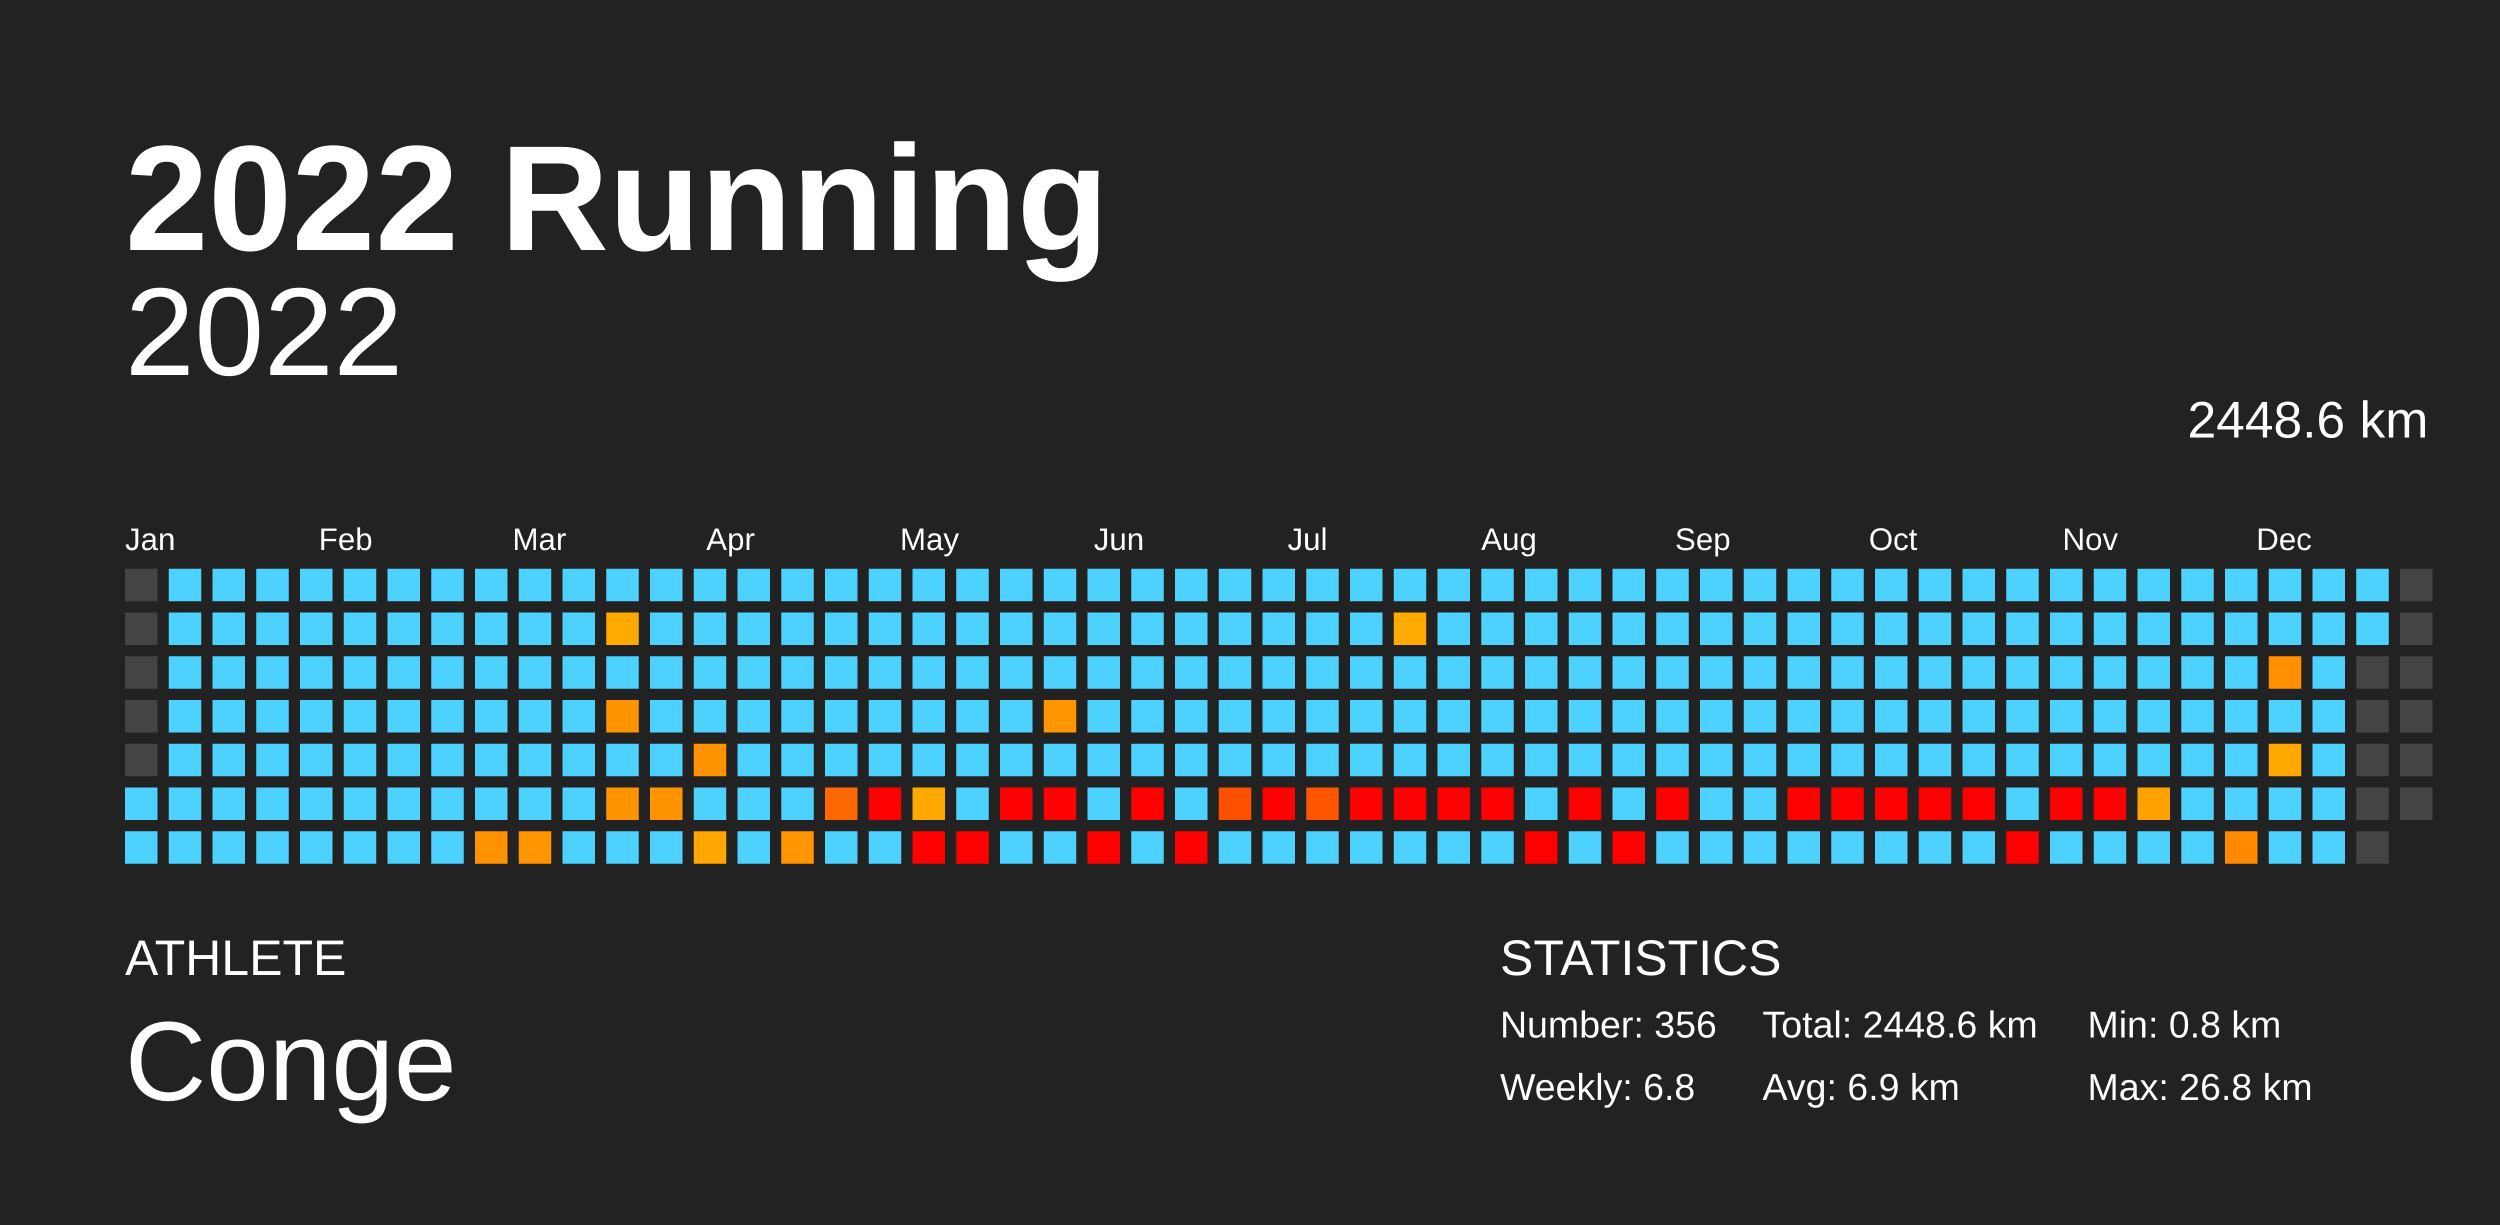
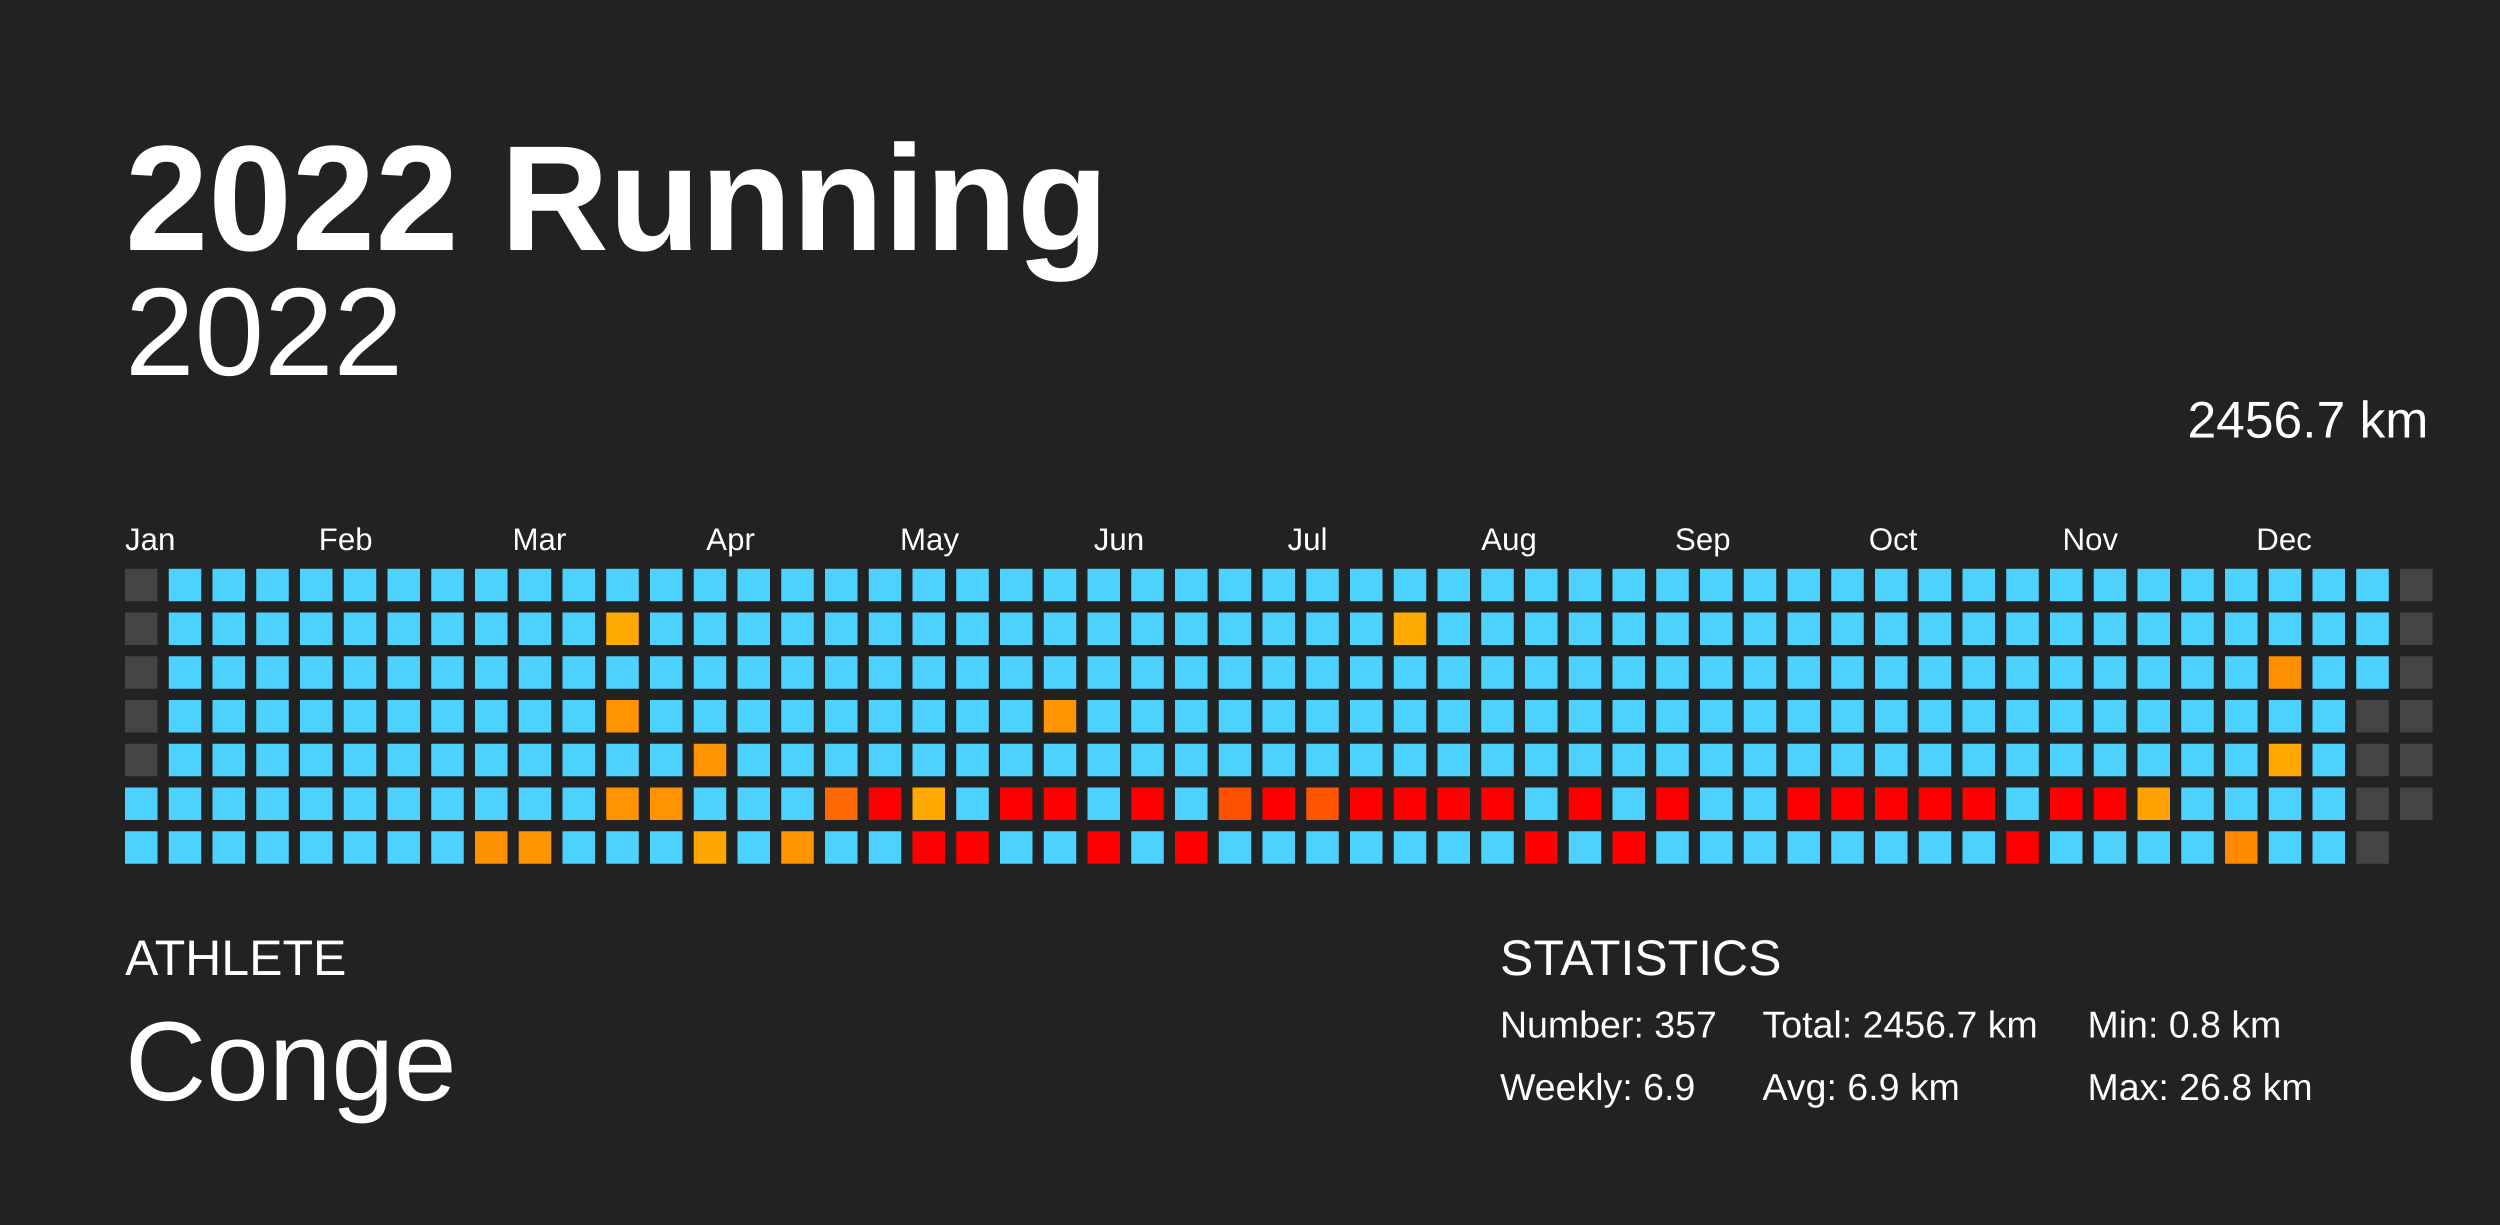
<svg xmlns="http://www.w3.org/2000/svg" baseProfile="full" height="98mm" version="1.1" viewBox="0,0,200,98" width="200mm">
  <defs />
  <rect fill="#222222" height="98" width="200" x="0" y="0" />
  <text fill="#FFFFFF" style="font-size:12px; font-family:Arial; font-weight:bold;" x="10" y="20">2022 Running</text>
  <text fill="#FFFFFF" style="font-size:4px; font-family:Arial" x="10" y="78">ATHLETE</text>
  <text fill="#FFFFFF" style="font-size:9px; font-family:Arial" x="10" y="88">Conge</text>
  <text fill="#FFFFFF" style="font-size:4px; font-family:Arial" x="120" y="78">STATISTICS</text>
-   <text fill="#FFFFFF" style="font-size:3px; font-family:Arial" x="120" y="83">Number: 356</text>
-   <text fill="#FFFFFF" style="font-size:3px; font-family:Arial" x="120" y="88">Weekly: 6.8</text>
-   <text fill="#FFFFFF" style="font-size:3px; font-family:Arial" x="141" y="83">Total: 2448.6 km</text>
+   <text fill="#FFFFFF" style="font-size:3px; font-family:Arial" x="120" y="83">Number: 357</text>
+   <text fill="#FFFFFF" style="font-size:3px; font-family:Arial" x="120" y="88">Weekly: 6.9</text>
+   <text fill="#FFFFFF" style="font-size:3px; font-family:Arial" x="141" y="83">Total: 2456.7 km</text>
  <text fill="#FFFFFF" style="font-size:3px; font-family:Arial" x="141" y="88">Avg: 6.9 km</text>
  <text fill="#FFFFFF" style="font-size:3px; font-family:Arial" x="167" y="83">Min: 0.8 km</text>
  <text fill="#FFFFFF" style="font-size:3px; font-family:Arial" x="167" y="88">Max: 26.8 km</text>
  <text alignment-baseline="hanging" fill="#FFFFFF" style="font-size:10.0px; font-family:Arial;" x="10" y="30">2022</text>
-   <text alignment-baseline="hanging" fill="#FFFFFF" style="font-size:4.125px; font-family:Arial;" x="175" y="35">2448.6 km</text>
+   <text alignment-baseline="hanging" fill="#FFFFFF" style="font-size:4.125px; font-family:Arial;" x="175" y="35">2456.7 km</text>
  <text fill="#FFFFFF" style="font-size:2.5px; font-family:Arial" x="10.0" y="44">Jan</text>
  <text fill="#FFFFFF" style="font-size:2.5px; font-family:Arial" x="25.5" y="44">Feb</text>
  <text fill="#FFFFFF" style="font-size:2.5px; font-family:Arial" x="41.0" y="44">Mar</text>
  <text fill="#FFFFFF" style="font-size:2.5px; font-family:Arial" x="56.5" y="44">Apr</text>
  <text fill="#FFFFFF" style="font-size:2.5px; font-family:Arial" x="72.0" y="44">May</text>
  <text fill="#FFFFFF" style="font-size:2.5px; font-family:Arial" x="87.5" y="44">Jun</text>
  <text fill="#FFFFFF" style="font-size:2.5px; font-family:Arial" x="103.0" y="44">Jul</text>
  <text fill="#FFFFFF" style="font-size:2.5px; font-family:Arial" x="118.5" y="44">Aug</text>
  <text fill="#FFFFFF" style="font-size:2.5px; font-family:Arial" x="134.0" y="44">Sep</text>
  <text fill="#FFFFFF" style="font-size:2.5px; font-family:Arial" x="149.5" y="44">Oct</text>
  <text fill="#FFFFFF" style="font-size:2.5px; font-family:Arial" x="165.0" y="44">Nov</text>
  <text fill="#FFFFFF" style="font-size:2.5px; font-family:Arial" x="180.5" y="44">Dec</text>
  <rect fill="#444444" height="2.6" width="2.6" x="10.0" y="45.5" />
  <rect fill="#444444" height="2.6" width="2.6" x="10.0" y="49.0" />
  <rect fill="#444444" height="2.6" width="2.6" x="10.0" y="52.5" />
  <rect fill="#444444" height="2.6" width="2.6" x="10.0" y="56.0" />
  <rect fill="#444444" height="2.6" width="2.6" x="10.0" y="59.5" />
  <rect fill="#4dd2ff" height="2.6" width="2.6" x="10.0" y="63.0" />
  <rect fill="#4dd2ff" height="2.6" width="2.6" x="10.0" y="66.5" />
  <rect fill="#4dd2ff" height="2.6" width="2.6" x="13.5" y="45.5" />
  <rect fill="#4dd2ff" height="2.6" width="2.6" x="13.5" y="49.0" />
  <rect fill="#4dd2ff" height="2.6" width="2.6" x="13.5" y="52.5" />
  <rect fill="#4dd2ff" height="2.6" width="2.6" x="13.5" y="56.0" />
  <rect fill="#4dd2ff" height="2.6" width="2.6" x="13.5" y="59.5" />
  <rect fill="#4dd2ff" height="2.6" width="2.6" x="13.5" y="63.0" />
  <rect fill="#4dd2ff" height="2.6" width="2.6" x="13.5" y="66.5" />
  <rect fill="#4dd2ff" height="2.6" width="2.6" x="17.0" y="45.5" />
  <rect fill="#4dd2ff" height="2.6" width="2.6" x="17.0" y="49.0" />
  <rect fill="#4dd2ff" height="2.6" width="2.6" x="17.0" y="52.5" />
  <rect fill="#4dd2ff" height="2.6" width="2.6" x="17.0" y="56.0" />
  <rect fill="#4dd2ff" height="2.6" width="2.6" x="17.0" y="59.5" />
  <rect fill="#4dd2ff" height="2.6" width="2.6" x="17.0" y="63.0" />
  <rect fill="#4dd2ff" height="2.6" width="2.6" x="17.0" y="66.5" />
  <rect fill="#4dd2ff" height="2.6" width="2.6" x="20.5" y="45.5" />
  <rect fill="#4dd2ff" height="2.6" width="2.6" x="20.5" y="49.0" />
  <rect fill="#4dd2ff" height="2.6" width="2.6" x="20.5" y="52.5" />
  <rect fill="#4dd2ff" height="2.6" width="2.6" x="20.5" y="56.0" />
  <rect fill="#4dd2ff" height="2.6" width="2.6" x="20.5" y="59.5" />
  <rect fill="#4dd2ff" height="2.6" width="2.6" x="20.5" y="63.0" />
  <rect fill="#4dd2ff" height="2.6" width="2.6" x="20.5" y="66.5" />
  <rect fill="#4dd2ff" height="2.6" width="2.6" x="24.0" y="45.5" />
  <rect fill="#4dd2ff" height="2.6" width="2.6" x="24.0" y="49.0" />
  <rect fill="#4dd2ff" height="2.6" width="2.6" x="24.0" y="52.5" />
  <rect fill="#4dd2ff" height="2.6" width="2.6" x="24.0" y="56.0" />
  <rect fill="#4dd2ff" height="2.6" width="2.6" x="24.0" y="59.5" />
  <rect fill="#4dd2ff" height="2.6" width="2.6" x="24.0" y="63.0" />
  <rect fill="#4dd2ff" height="2.6" width="2.6" x="24.0" y="66.5" />
  <rect fill="#4dd2ff" height="2.6" width="2.6" x="27.5" y="45.5" />
  <rect fill="#4dd2ff" height="2.6" width="2.6" x="27.5" y="49.0" />
  <rect fill="#4dd2ff" height="2.6" width="2.6" x="27.5" y="52.5" />
  <rect fill="#4dd2ff" height="2.6" width="2.6" x="27.5" y="56.0" />
  <rect fill="#4dd2ff" height="2.6" width="2.6" x="27.5" y="59.5" />
  <rect fill="#4dd2ff" height="2.6" width="2.6" x="27.5" y="63.0" />
  <rect fill="#4dd2ff" height="2.6" width="2.6" x="27.5" y="66.5" />
  <rect fill="#4dd2ff" height="2.6" width="2.6" x="31.0" y="45.5" />
  <rect fill="#4dd2ff" height="2.6" width="2.6" x="31.0" y="49.0" />
  <rect fill="#4dd2ff" height="2.6" width="2.6" x="31.0" y="52.5" />
  <rect fill="#4dd2ff" height="2.6" width="2.6" x="31.0" y="56.0" />
  <rect fill="#4dd2ff" height="2.6" width="2.6" x="31.0" y="59.5" />
  <rect fill="#4dd2ff" height="2.6" width="2.6" x="31.0" y="63.0" />
  <rect fill="#4dd2ff" height="2.6" width="2.6" x="31.0" y="66.5" />
  <rect fill="#4dd2ff" height="2.6" width="2.6" x="34.5" y="45.5" />
  <rect fill="#4dd2ff" height="2.6" width="2.6" x="34.5" y="49.0" />
  <rect fill="#4dd2ff" height="2.6" width="2.6" x="34.5" y="52.5" />
  <rect fill="#4dd2ff" height="2.6" width="2.6" x="34.5" y="56.0" />
  <rect fill="#4dd2ff" height="2.6" width="2.6" x="34.5" y="59.5" />
  <rect fill="#4dd2ff" height="2.6" width="2.6" x="34.5" y="63.0" />
  <rect fill="#4dd2ff" height="2.6" width="2.6" x="34.5" y="66.5" />
  <rect fill="#4dd2ff" height="2.6" width="2.6" x="38.0" y="45.5" />
  <rect fill="#4dd2ff" height="2.6" width="2.6" x="38.0" y="49.0" />
  <rect fill="#4dd2ff" height="2.6" width="2.6" x="38.0" y="52.5" />
  <rect fill="#4dd2ff" height="2.6" width="2.6" x="38.0" y="56.0" />
  <rect fill="#4dd2ff" height="2.6" width="2.6" x="38.0" y="59.5" />
  <rect fill="#4dd2ff" height="2.6" width="2.6" x="38.0" y="63.0" />
  <rect fill="#ff9200" height="2.6" width="2.6" x="38.0" y="66.5" />
  <rect fill="#4dd2ff" height="2.6" width="2.6" x="41.5" y="45.5" />
  <rect fill="#4dd2ff" height="2.6" width="2.6" x="41.5" y="49.0" />
  <rect fill="#4dd2ff" height="2.6" width="2.6" x="41.5" y="52.5" />
  <rect fill="#4dd2ff" height="2.6" width="2.6" x="41.5" y="56.0" />
  <rect fill="#4dd2ff" height="2.6" width="2.6" x="41.5" y="59.5" />
  <rect fill="#4dd2ff" height="2.6" width="2.6" x="41.5" y="63.0" />
  <rect fill="#ff9500" height="2.6" width="2.6" x="41.5" y="66.5" />
  <rect fill="#4dd2ff" height="2.6" width="2.6" x="45.0" y="45.5" />
  <rect fill="#4dd2ff" height="2.6" width="2.6" x="45.0" y="49.0" />
  <rect fill="#4dd2ff" height="2.6" width="2.6" x="45.0" y="52.5" />
  <rect fill="#4dd2ff" height="2.6" width="2.6" x="45.0" y="56.0" />
  <rect fill="#4dd2ff" height="2.6" width="2.6" x="45.0" y="59.5" />
  <rect fill="#4dd2ff" height="2.6" width="2.6" x="45.0" y="63.0" />
  <rect fill="#4dd2ff" height="2.6" width="2.6" x="45.0" y="66.5" />
  <rect fill="#4dd2ff" height="2.6" width="2.6" x="48.5" y="45.5" />
  <rect fill="#ffaa00" height="2.6" width="2.6" x="48.5" y="49.0" />
  <rect fill="#4dd2ff" height="2.6" width="2.6" x="48.5" y="52.5" />
  <rect fill="#ff9300" height="2.6" width="2.6" x="48.5" y="56.0" />
  <rect fill="#4dd2ff" height="2.6" width="2.6" x="48.5" y="59.5" />
  <rect fill="#ff9400" height="2.6" width="2.6" x="48.5" y="63.0" />
  <rect fill="#4dd2ff" height="2.6" width="2.6" x="48.5" y="66.5" />
  <rect fill="#4dd2ff" height="2.6" width="2.6" x="52.0" y="45.5" />
  <rect fill="#4dd2ff" height="2.6" width="2.6" x="52.0" y="49.0" />
  <rect fill="#4dd2ff" height="2.6" width="2.6" x="52.0" y="52.5" />
  <rect fill="#4dd2ff" height="2.6" width="2.6" x="52.0" y="56.0" />
  <rect fill="#4dd2ff" height="2.6" width="2.6" x="52.0" y="59.5" />
  <rect fill="#ff9400" height="2.6" width="2.6" x="52.0" y="63.0" />
  <rect fill="#4dd2ff" height="2.6" width="2.6" x="52.0" y="66.5" />
  <rect fill="#4dd2ff" height="2.6" width="2.6" x="55.5" y="45.5" />
  <rect fill="#4dd2ff" height="2.6" width="2.6" x="55.5" y="49.0" />
  <rect fill="#4dd2ff" height="2.6" width="2.6" x="55.5" y="52.5" />
  <rect fill="#4dd2ff" height="2.6" width="2.6" x="55.5" y="56.0" />
  <rect fill="#ff9400" height="2.6" width="2.6" x="55.5" y="59.5" />
  <rect fill="#4dd2ff" height="2.6" width="2.6" x="55.5" y="63.0" />
  <rect fill="#ffa600" height="2.6" width="2.6" x="55.5" y="66.5" />
  <rect fill="#4dd2ff" height="2.6" width="2.6" x="59.0" y="45.5" />
  <rect fill="#4dd2ff" height="2.6" width="2.6" x="59.0" y="49.0" />
  <rect fill="#4dd2ff" height="2.6" width="2.6" x="59.0" y="52.5" />
  <rect fill="#4dd2ff" height="2.6" width="2.6" x="59.0" y="56.0" />
  <rect fill="#4dd2ff" height="2.6" width="2.6" x="59.0" y="59.5" />
  <rect fill="#4dd2ff" height="2.6" width="2.6" x="59.0" y="63.0" />
  <rect fill="#4dd2ff" height="2.6" width="2.6" x="59.0" y="66.5" />
  <rect fill="#4dd2ff" height="2.6" width="2.6" x="62.5" y="45.5" />
  <rect fill="#4dd2ff" height="2.6" width="2.6" x="62.5" y="49.0" />
  <rect fill="#4dd2ff" height="2.6" width="2.6" x="62.5" y="52.5" />
  <rect fill="#4dd2ff" height="2.6" width="2.6" x="62.5" y="56.0" />
  <rect fill="#4dd2ff" height="2.6" width="2.6" x="62.5" y="59.5" />
  <rect fill="#4dd2ff" height="2.6" width="2.6" x="62.5" y="63.0" />
  <rect fill="#ff9500" height="2.6" width="2.6" x="62.5" y="66.5" />
  <rect fill="#4dd2ff" height="2.6" width="2.6" x="66.0" y="45.5" />
  <rect fill="#4dd2ff" height="2.6" width="2.6" x="66.0" y="49.0" />
  <rect fill="#4dd2ff" height="2.6" width="2.6" x="66.0" y="52.5" />
  <rect fill="#4dd2ff" height="2.6" width="2.6" x="66.0" y="56.0" />
  <rect fill="#4dd2ff" height="2.6" width="2.6" x="66.0" y="59.5" />
  <rect fill="#ff6700" height="2.6" width="2.6" x="66.0" y="63.0" />
  <rect fill="#4dd2ff" height="2.6" width="2.6" x="66.0" y="66.5" />
  <rect fill="#4dd2ff" height="2.6" width="2.6" x="69.5" y="45.5" />
  <rect fill="#4dd2ff" height="2.6" width="2.6" x="69.5" y="49.0" />
  <rect fill="#4dd2ff" height="2.6" width="2.6" x="69.5" y="52.5" />
  <rect fill="#4dd2ff" height="2.6" width="2.6" x="69.5" y="56.0" />
  <rect fill="#4dd2ff" height="2.6" width="2.6" x="69.5" y="59.5" />
  <rect fill="red" height="2.6" width="2.6" x="69.5" y="63.0" />
  <rect fill="#4dd2ff" height="2.6" width="2.6" x="69.5" y="66.5" />
  <rect fill="#4dd2ff" height="2.6" width="2.6" x="73.0" y="45.5" />
  <rect fill="#4dd2ff" height="2.6" width="2.6" x="73.0" y="49.0" />
  <rect fill="#4dd2ff" height="2.6" width="2.6" x="73.0" y="52.5" />
  <rect fill="#4dd2ff" height="2.6" width="2.6" x="73.0" y="56.0" />
  <rect fill="#4dd2ff" height="2.6" width="2.6" x="73.0" y="59.5" />
  <rect fill="#ffa800" height="2.6" width="2.6" x="73.0" y="63.0" />
  <rect fill="red" height="2.6" width="2.6" x="73.0" y="66.5" />
  <rect fill="#4dd2ff" height="2.6" width="2.6" x="76.5" y="45.5" />
  <rect fill="#4dd2ff" height="2.6" width="2.6" x="76.5" y="49.0" />
  <rect fill="#4dd2ff" height="2.6" width="2.6" x="76.5" y="52.5" />
  <rect fill="#4dd2ff" height="2.6" width="2.6" x="76.5" y="56.0" />
  <rect fill="#4dd2ff" height="2.6" width="2.6" x="76.5" y="59.5" />
  <rect fill="#4dd2ff" height="2.6" width="2.6" x="76.5" y="63.0" />
  <rect fill="red" height="2.6" width="2.6" x="76.5" y="66.5" />
  <rect fill="#4dd2ff" height="2.6" width="2.6" x="80.0" y="45.5" />
  <rect fill="#4dd2ff" height="2.6" width="2.6" x="80.0" y="49.0" />
  <rect fill="#4dd2ff" height="2.6" width="2.6" x="80.0" y="52.5" />
  <rect fill="#4dd2ff" height="2.6" width="2.6" x="80.0" y="56.0" />
  <rect fill="#4dd2ff" height="2.6" width="2.6" x="80.0" y="59.5" />
  <rect fill="red" height="2.6" width="2.6" x="80.0" y="63.0" />
  <rect fill="#4dd2ff" height="2.6" width="2.6" x="80.0" y="66.5" />
  <rect fill="#4dd2ff" height="2.6" width="2.6" x="83.5" y="45.5" />
  <rect fill="#4dd2ff" height="2.6" width="2.6" x="83.5" y="49.0" />
  <rect fill="#4dd2ff" height="2.6" width="2.6" x="83.5" y="52.5" />
  <rect fill="#ff9500" height="2.6" width="2.6" x="83.5" y="56.0" />
  <rect fill="#4dd2ff" height="2.6" width="2.6" x="83.5" y="59.5" />
  <rect fill="red" height="2.6" width="2.6" x="83.5" y="63.0" />
  <rect fill="#4dd2ff" height="2.6" width="2.6" x="83.5" y="66.5" />
  <rect fill="#4dd2ff" height="2.6" width="2.6" x="87.0" y="45.5" />
  <rect fill="#4dd2ff" height="2.6" width="2.6" x="87.0" y="49.0" />
  <rect fill="#4dd2ff" height="2.6" width="2.6" x="87.0" y="52.5" />
  <rect fill="#4dd2ff" height="2.6" width="2.6" x="87.0" y="56.0" />
  <rect fill="#4dd2ff" height="2.6" width="2.6" x="87.0" y="59.5" />
  <rect fill="#4dd2ff" height="2.6" width="2.6" x="87.0" y="63.0" />
  <rect fill="red" height="2.6" width="2.6" x="87.0" y="66.5" />
  <rect fill="#4dd2ff" height="2.6" width="2.6" x="90.5" y="45.5" />
  <rect fill="#4dd2ff" height="2.6" width="2.6" x="90.5" y="49.0" />
  <rect fill="#4dd2ff" height="2.6" width="2.6" x="90.5" y="52.5" />
  <rect fill="#4dd2ff" height="2.6" width="2.6" x="90.5" y="56.0" />
  <rect fill="#4dd2ff" height="2.6" width="2.6" x="90.5" y="59.5" />
  <rect fill="red" height="2.6" width="2.6" x="90.5" y="63.0" />
  <rect fill="#4dd2ff" height="2.6" width="2.6" x="90.5" y="66.5" />
  <rect fill="#4dd2ff" height="2.6" width="2.6" x="94.0" y="45.5" />
  <rect fill="#4dd2ff" height="2.6" width="2.6" x="94.0" y="49.0" />
  <rect fill="#4dd2ff" height="2.6" width="2.6" x="94.0" y="52.5" />
  <rect fill="#4dd2ff" height="2.6" width="2.6" x="94.0" y="56.0" />
  <rect fill="#4dd2ff" height="2.6" width="2.6" x="94.0" y="59.5" />
  <rect fill="#4dd2ff" height="2.6" width="2.6" x="94.0" y="63.0" />
  <rect fill="red" height="2.6" width="2.6" x="94.0" y="66.5" />
  <rect fill="#4dd2ff" height="2.6" width="2.6" x="97.5" y="45.5" />
  <rect fill="#4dd2ff" height="2.6" width="2.6" x="97.5" y="49.0" />
  <rect fill="#4dd2ff" height="2.6" width="2.6" x="97.5" y="52.5" />
  <rect fill="#4dd2ff" height="2.6" width="2.6" x="97.5" y="56.0" />
  <rect fill="#4dd2ff" height="2.6" width="2.6" x="97.5" y="59.5" />
  <rect fill="#ff4f00" height="2.6" width="2.6" x="97.5" y="63.0" />
  <rect fill="#4dd2ff" height="2.6" width="2.6" x="97.5" y="66.5" />
  <rect fill="#4dd2ff" height="2.6" width="2.6" x="101.0" y="45.5" />
  <rect fill="#4dd2ff" height="2.6" width="2.6" x="101.0" y="49.0" />
  <rect fill="#4dd2ff" height="2.6" width="2.6" x="101.0" y="52.5" />
  <rect fill="#4dd2ff" height="2.6" width="2.6" x="101.0" y="56.0" />
  <rect fill="#4dd2ff" height="2.6" width="2.6" x="101.0" y="59.5" />
  <rect fill="red" height="2.6" width="2.6" x="101.0" y="63.0" />
  <rect fill="#4dd2ff" height="2.6" width="2.6" x="101.0" y="66.5" />
  <rect fill="#4dd2ff" height="2.6" width="2.6" x="104.5" y="45.5" />
  <rect fill="#4dd2ff" height="2.6" width="2.6" x="104.5" y="49.0" />
  <rect fill="#4dd2ff" height="2.6" width="2.6" x="104.5" y="52.5" />
  <rect fill="#4dd2ff" height="2.6" width="2.6" x="104.5" y="56.0" />
  <rect fill="#4dd2ff" height="2.6" width="2.6" x="104.5" y="59.5" />
  <rect fill="#ff5400" height="2.6" width="2.6" x="104.5" y="63.0" />
  <rect fill="#4dd2ff" height="2.6" width="2.6" x="104.5" y="66.5" />
  <rect fill="#4dd2ff" height="2.6" width="2.6" x="108.0" y="45.5" />
  <rect fill="#4dd2ff" height="2.6" width="2.6" x="108.0" y="49.0" />
  <rect fill="#4dd2ff" height="2.6" width="2.6" x="108.0" y="52.5" />
  <rect fill="#4dd2ff" height="2.6" width="2.6" x="108.0" y="56.0" />
  <rect fill="#4dd2ff" height="2.6" width="2.6" x="108.0" y="59.5" />
  <rect fill="red" height="2.6" width="2.6" x="108.0" y="63.0" />
  <rect fill="#4dd2ff" height="2.6" width="2.6" x="108.0" y="66.5" />
  <rect fill="#4dd2ff" height="2.6" width="2.6" x="111.5" y="45.5" />
  <rect fill="#ffaa00" height="2.6" width="2.6" x="111.5" y="49.0" />
  <rect fill="#4dd2ff" height="2.6" width="2.6" x="111.5" y="52.5" />
  <rect fill="#4dd2ff" height="2.6" width="2.6" x="111.5" y="56.0" />
  <rect fill="#4dd2ff" height="2.6" width="2.6" x="111.5" y="59.5" />
  <rect fill="red" height="2.6" width="2.6" x="111.5" y="63.0" />
  <rect fill="#4dd2ff" height="2.6" width="2.6" x="111.5" y="66.5" />
  <rect fill="#4dd2ff" height="2.6" width="2.6" x="115.0" y="45.5" />
  <rect fill="#4dd2ff" height="2.6" width="2.6" x="115.0" y="49.0" />
  <rect fill="#4dd2ff" height="2.6" width="2.6" x="115.0" y="52.5" />
  <rect fill="#4dd2ff" height="2.6" width="2.6" x="115.0" y="56.0" />
  <rect fill="#4dd2ff" height="2.6" width="2.6" x="115.0" y="59.5" />
  <rect fill="red" height="2.6" width="2.6" x="115.0" y="63.0" />
  <rect fill="#4dd2ff" height="2.6" width="2.6" x="115.0" y="66.5" />
  <rect fill="#4dd2ff" height="2.6" width="2.6" x="118.5" y="45.5" />
  <rect fill="#4dd2ff" height="2.6" width="2.6" x="118.5" y="49.0" />
  <rect fill="#4dd2ff" height="2.6" width="2.6" x="118.5" y="52.5" />
  <rect fill="#4dd2ff" height="2.6" width="2.6" x="118.5" y="56.0" />
  <rect fill="#4dd2ff" height="2.6" width="2.6" x="118.5" y="59.5" />
  <rect fill="red" height="2.6" width="2.6" x="118.5" y="63.0" />
  <rect fill="#4dd2ff" height="2.6" width="2.6" x="118.5" y="66.5" />
  <rect fill="#4dd2ff" height="2.6" width="2.6" x="122.0" y="45.5" />
  <rect fill="#4dd2ff" height="2.6" width="2.6" x="122.0" y="49.0" />
  <rect fill="#4dd2ff" height="2.6" width="2.6" x="122.0" y="52.5" />
  <rect fill="#4dd2ff" height="2.6" width="2.6" x="122.0" y="56.0" />
  <rect fill="#4dd2ff" height="2.6" width="2.6" x="122.0" y="59.5" />
  <rect fill="#4dd2ff" height="2.6" width="2.6" x="122.0" y="63.0" />
  <rect fill="red" height="2.6" width="2.6" x="122.0" y="66.5" />
  <rect fill="#4dd2ff" height="2.6" width="2.6" x="125.5" y="45.5" />
  <rect fill="#4dd2ff" height="2.6" width="2.6" x="125.5" y="49.0" />
  <rect fill="#4dd2ff" height="2.6" width="2.6" x="125.5" y="52.5" />
  <rect fill="#4dd2ff" height="2.6" width="2.6" x="125.5" y="56.0" />
  <rect fill="#4dd2ff" height="2.6" width="2.6" x="125.5" y="59.5" />
  <rect fill="red" height="2.6" width="2.6" x="125.5" y="63.0" />
  <rect fill="#4dd2ff" height="2.6" width="2.6" x="125.5" y="66.5" />
  <rect fill="#4dd2ff" height="2.6" width="2.6" x="129.0" y="45.5" />
  <rect fill="#4dd2ff" height="2.6" width="2.6" x="129.0" y="49.0" />
  <rect fill="#4dd2ff" height="2.6" width="2.6" x="129.0" y="52.5" />
  <rect fill="#4dd2ff" height="2.6" width="2.6" x="129.0" y="56.0" />
  <rect fill="#4dd2ff" height="2.6" width="2.6" x="129.0" y="59.5" />
  <rect fill="#4dd2ff" height="2.6" width="2.6" x="129.0" y="63.0" />
  <rect fill="red" height="2.6" width="2.6" x="129.0" y="66.5" />
  <rect fill="#4dd2ff" height="2.6" width="2.6" x="132.5" y="45.5" />
  <rect fill="#4dd2ff" height="2.6" width="2.6" x="132.5" y="49.0" />
  <rect fill="#4dd2ff" height="2.6" width="2.6" x="132.5" y="52.5" />
  <rect fill="#4dd2ff" height="2.6" width="2.6" x="132.5" y="56.0" />
  <rect fill="#4dd2ff" height="2.6" width="2.6" x="132.5" y="59.5" />
  <rect fill="red" height="2.6" width="2.6" x="132.5" y="63.0" />
  <rect fill="#4dd2ff" height="2.6" width="2.6" x="132.5" y="66.5" />
  <rect fill="#4dd2ff" height="2.6" width="2.6" x="136.0" y="45.5" />
  <rect fill="#4dd2ff" height="2.6" width="2.6" x="136.0" y="49.0" />
  <rect fill="#4dd2ff" height="2.6" width="2.6" x="136.0" y="52.5" />
  <rect fill="#4dd2ff" height="2.6" width="2.6" x="136.0" y="56.0" />
  <rect fill="#4dd2ff" height="2.6" width="2.6" x="136.0" y="59.5" />
  <rect fill="#4dd2ff" height="2.6" width="2.6" x="136.0" y="63.0" />
  <rect fill="#4dd2ff" height="2.6" width="2.6" x="136.0" y="66.5" />
  <rect fill="#4dd2ff" height="2.6" width="2.6" x="139.5" y="45.5" />
  <rect fill="#4dd2ff" height="2.6" width="2.6" x="139.5" y="49.0" />
  <rect fill="#4dd2ff" height="2.6" width="2.6" x="139.5" y="52.5" />
  <rect fill="#4dd2ff" height="2.6" width="2.6" x="139.5" y="56.0" />
  <rect fill="#4dd2ff" height="2.6" width="2.6" x="139.5" y="59.5" />
  <rect fill="#4dd2ff" height="2.6" width="2.6" x="139.5" y="63.0" />
  <rect fill="#4dd2ff" height="2.6" width="2.6" x="139.5" y="66.5" />
  <rect fill="#4dd2ff" height="2.6" width="2.6" x="143.0" y="45.5" />
  <rect fill="#4dd2ff" height="2.6" width="2.6" x="143.0" y="49.0" />
  <rect fill="#4dd2ff" height="2.6" width="2.6" x="143.0" y="52.5" />
  <rect fill="#4dd2ff" height="2.6" width="2.6" x="143.0" y="56.0" />
  <rect fill="#4dd2ff" height="2.6" width="2.6" x="143.0" y="59.5" />
  <rect fill="red" height="2.6" width="2.6" x="143.0" y="63.0" />
  <rect fill="#4dd2ff" height="2.6" width="2.6" x="143.0" y="66.5" />
  <rect fill="#4dd2ff" height="2.6" width="2.6" x="146.5" y="45.5" />
  <rect fill="#4dd2ff" height="2.6" width="2.6" x="146.5" y="49.0" />
  <rect fill="#4dd2ff" height="2.6" width="2.6" x="146.5" y="52.5" />
  <rect fill="#4dd2ff" height="2.6" width="2.6" x="146.5" y="56.0" />
  <rect fill="#4dd2ff" height="2.6" width="2.6" x="146.5" y="59.5" />
  <rect fill="red" height="2.6" width="2.6" x="146.5" y="63.0" />
  <rect fill="#4dd2ff" height="2.6" width="2.6" x="146.5" y="66.5" />
  <rect fill="#4dd2ff" height="2.6" width="2.6" x="150.0" y="45.5" />
  <rect fill="#4dd2ff" height="2.6" width="2.6" x="150.0" y="49.0" />
  <rect fill="#4dd2ff" height="2.6" width="2.6" x="150.0" y="52.5" />
  <rect fill="#4dd2ff" height="2.6" width="2.6" x="150.0" y="56.0" />
  <rect fill="#4dd2ff" height="2.6" width="2.6" x="150.0" y="59.5" />
  <rect fill="red" height="2.6" width="2.6" x="150.0" y="63.0" />
  <rect fill="#4dd2ff" height="2.6" width="2.6" x="150.0" y="66.5" />
  <rect fill="#4dd2ff" height="2.6" width="2.6" x="153.5" y="45.5" />
  <rect fill="#4dd2ff" height="2.6" width="2.6" x="153.5" y="49.0" />
  <rect fill="#4dd2ff" height="2.6" width="2.6" x="153.5" y="52.5" />
  <rect fill="#4dd2ff" height="2.6" width="2.6" x="153.5" y="56.0" />
  <rect fill="#4dd2ff" height="2.6" width="2.6" x="153.5" y="59.5" />
  <rect fill="red" height="2.6" width="2.6" x="153.5" y="63.0" />
  <rect fill="#4dd2ff" height="2.6" width="2.6" x="153.5" y="66.5" />
  <rect fill="#4dd2ff" height="2.6" width="2.6" x="157.0" y="45.5" />
  <rect fill="#4dd2ff" height="2.6" width="2.6" x="157.0" y="49.0" />
  <rect fill="#4dd2ff" height="2.6" width="2.6" x="157.0" y="52.5" />
  <rect fill="#4dd2ff" height="2.6" width="2.6" x="157.0" y="56.0" />
  <rect fill="#4dd2ff" height="2.6" width="2.6" x="157.0" y="59.5" />
  <rect fill="red" height="2.6" width="2.6" x="157.0" y="63.0" />
  <rect fill="#4dd2ff" height="2.6" width="2.6" x="157.0" y="66.5" />
  <rect fill="#4dd2ff" height="2.6" width="2.6" x="160.5" y="45.5" />
  <rect fill="#4dd2ff" height="2.6" width="2.6" x="160.5" y="49.0" />
  <rect fill="#4dd2ff" height="2.6" width="2.6" x="160.5" y="52.5" />
  <rect fill="#4dd2ff" height="2.6" width="2.6" x="160.5" y="56.0" />
  <rect fill="#4dd2ff" height="2.6" width="2.6" x="160.5" y="59.5" />
  <rect fill="#4dd2ff" height="2.6" width="2.6" x="160.5" y="63.0" />
  <rect fill="red" height="2.6" width="2.6" x="160.5" y="66.5" />
  <rect fill="#4dd2ff" height="2.6" width="2.6" x="164.0" y="45.5" />
  <rect fill="#4dd2ff" height="2.6" width="2.6" x="164.0" y="49.0" />
  <rect fill="#4dd2ff" height="2.6" width="2.6" x="164.0" y="52.5" />
  <rect fill="#4dd2ff" height="2.6" width="2.6" x="164.0" y="56.0" />
  <rect fill="#4dd2ff" height="2.6" width="2.6" x="164.0" y="59.5" />
  <rect fill="red" height="2.6" width="2.6" x="164.0" y="63.0" />
  <rect fill="#4dd2ff" height="2.6" width="2.6" x="164.0" y="66.5" />
  <rect fill="#4dd2ff" height="2.6" width="2.6" x="167.5" y="45.5" />
  <rect fill="#4dd2ff" height="2.6" width="2.6" x="167.5" y="49.0" />
  <rect fill="#4dd2ff" height="2.6" width="2.6" x="167.5" y="52.5" />
  <rect fill="#4dd2ff" height="2.6" width="2.6" x="167.5" y="56.0" />
  <rect fill="#4dd2ff" height="2.6" width="2.6" x="167.5" y="59.5" />
  <rect fill="red" height="2.6" width="2.6" x="167.5" y="63.0" />
  <rect fill="#4dd2ff" height="2.6" width="2.6" x="167.5" y="66.5" />
  <rect fill="#4dd2ff" height="2.6" width="2.6" x="171.0" y="45.5" />
  <rect fill="#4dd2ff" height="2.6" width="2.6" x="171.0" y="49.0" />
  <rect fill="#4dd2ff" height="2.6" width="2.6" x="171.0" y="52.5" />
  <rect fill="#4dd2ff" height="2.6" width="2.6" x="171.0" y="56.0" />
  <rect fill="#4dd2ff" height="2.6" width="2.6" x="171.0" y="59.5" />
  <rect fill="#ffa200" height="2.6" width="2.6" x="171.0" y="63.0" />
  <rect fill="#4dd2ff" height="2.6" width="2.6" x="171.0" y="66.5" />
  <rect fill="#4dd2ff" height="2.6" width="2.6" x="174.5" y="45.5" />
  <rect fill="#4dd2ff" height="2.6" width="2.6" x="174.5" y="49.0" />
  <rect fill="#4dd2ff" height="2.6" width="2.6" x="174.5" y="52.5" />
  <rect fill="#4dd2ff" height="2.6" width="2.6" x="174.5" y="56.0" />
  <rect fill="#4dd2ff" height="2.6" width="2.6" x="174.5" y="59.5" />
  <rect fill="#4dd2ff" height="2.6" width="2.6" x="174.5" y="63.0" />
  <rect fill="#4dd2ff" height="2.6" width="2.6" x="174.5" y="66.5" />
  <rect fill="#4dd2ff" height="2.6" width="2.6" x="178.0" y="45.5" />
  <rect fill="#4dd2ff" height="2.6" width="2.6" x="178.0" y="49.0" />
  <rect fill="#4dd2ff" height="2.6" width="2.6" x="178.0" y="52.5" />
  <rect fill="#4dd2ff" height="2.6" width="2.6" x="178.0" y="56.0" />
  <rect fill="#4dd2ff" height="2.6" width="2.6" x="178.0" y="59.5" />
  <rect fill="#4dd2ff" height="2.6" width="2.6" x="178.0" y="63.0" />
  <rect fill="#ff8a00" height="2.6" width="2.6" x="178.0" y="66.5" />
  <rect fill="#4dd2ff" height="2.6" width="2.6" x="181.5" y="45.5" />
  <rect fill="#4dd2ff" height="2.6" width="2.6" x="181.5" y="49.0" />
  <rect fill="#ff9100" height="2.6" width="2.6" x="181.5" y="52.5" />
  <rect fill="#4dd2ff" height="2.6" width="2.6" x="181.5" y="56.0" />
  <rect fill="#ffa800" height="2.6" width="2.6" x="181.5" y="59.5" />
  <rect fill="#4dd2ff" height="2.6" width="2.6" x="181.5" y="63.0" />
  <rect fill="#4dd2ff" height="2.6" width="2.6" x="181.5" y="66.5" />
  <rect fill="#4dd2ff" height="2.6" width="2.6" x="185.0" y="45.5" />
  <rect fill="#4dd2ff" height="2.6" width="2.6" x="185.0" y="49.0" />
  <rect fill="#4dd2ff" height="2.6" width="2.6" x="185.0" y="52.5" />
  <rect fill="#4dd2ff" height="2.6" width="2.6" x="185.0" y="56.0" />
  <rect fill="#4dd2ff" height="2.6" width="2.6" x="185.0" y="59.5" />
  <rect fill="#4dd2ff" height="2.6" width="2.6" x="185.0" y="63.0" />
  <rect fill="#4dd2ff" height="2.6" width="2.6" x="185.0" y="66.5" />
  <rect fill="#4dd2ff" height="2.6" width="2.6" x="188.5" y="45.5" />
  <rect fill="#4dd2ff" height="2.6" width="2.6" x="188.5" y="49.0" />
-   <rect fill="#444444" height="2.6" width="2.6" x="188.5" y="52.5" />
+   <rect fill="#4dd2ff" height="2.6" width="2.6" x="188.5" y="52.5" />
  <rect fill="#444444" height="2.6" width="2.6" x="188.5" y="56.0" />
  <rect fill="#444444" height="2.6" width="2.6" x="188.5" y="59.5" />
  <rect fill="#444444" height="2.6" width="2.6" x="188.5" y="63.0" />
  <rect fill="#444444" height="2.6" width="2.6" x="188.5" y="66.5" />
  <rect fill="#444444" height="2.6" width="2.6" x="192.0" y="45.5" />
  <rect fill="#444444" height="2.6" width="2.6" x="192.0" y="49.0" />
  <rect fill="#444444" height="2.6" width="2.6" x="192.0" y="52.5" />
  <rect fill="#444444" height="2.6" width="2.6" x="192.0" y="56.0" />
  <rect fill="#444444" height="2.6" width="2.6" x="192.0" y="59.5" />
  <rect fill="#444444" height="2.6" width="2.6" x="192.0" y="63.0" />
</svg>
